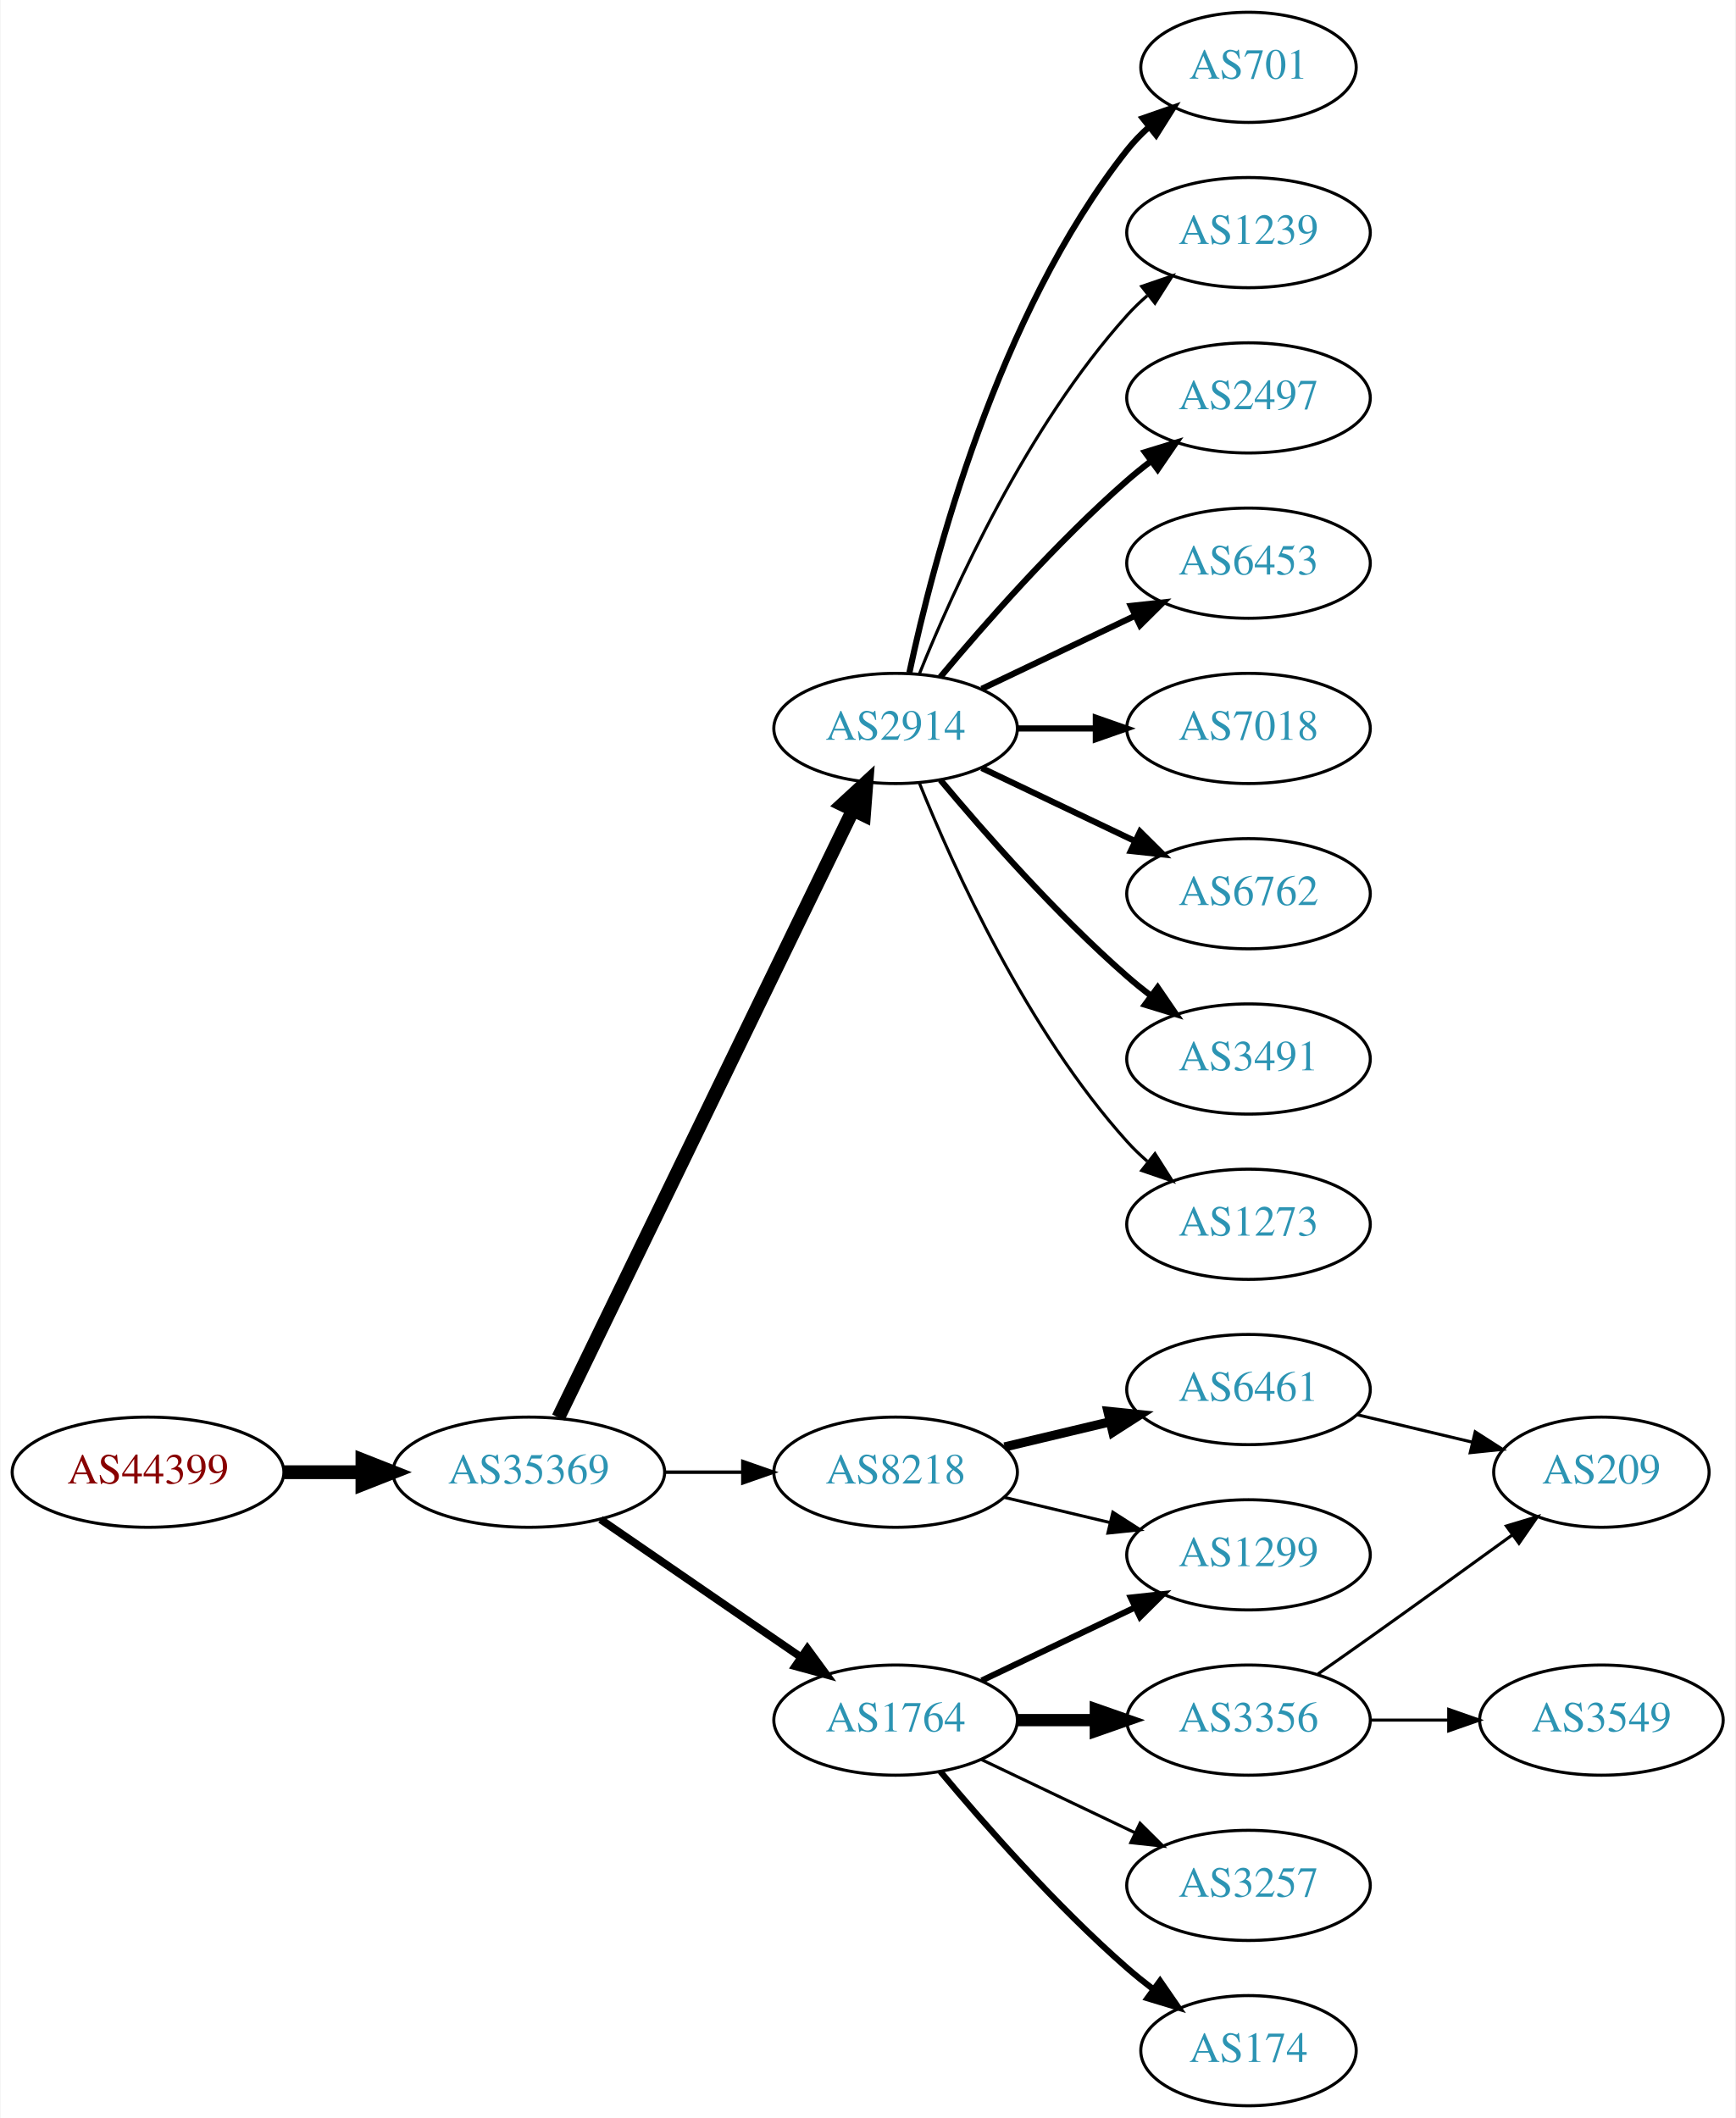
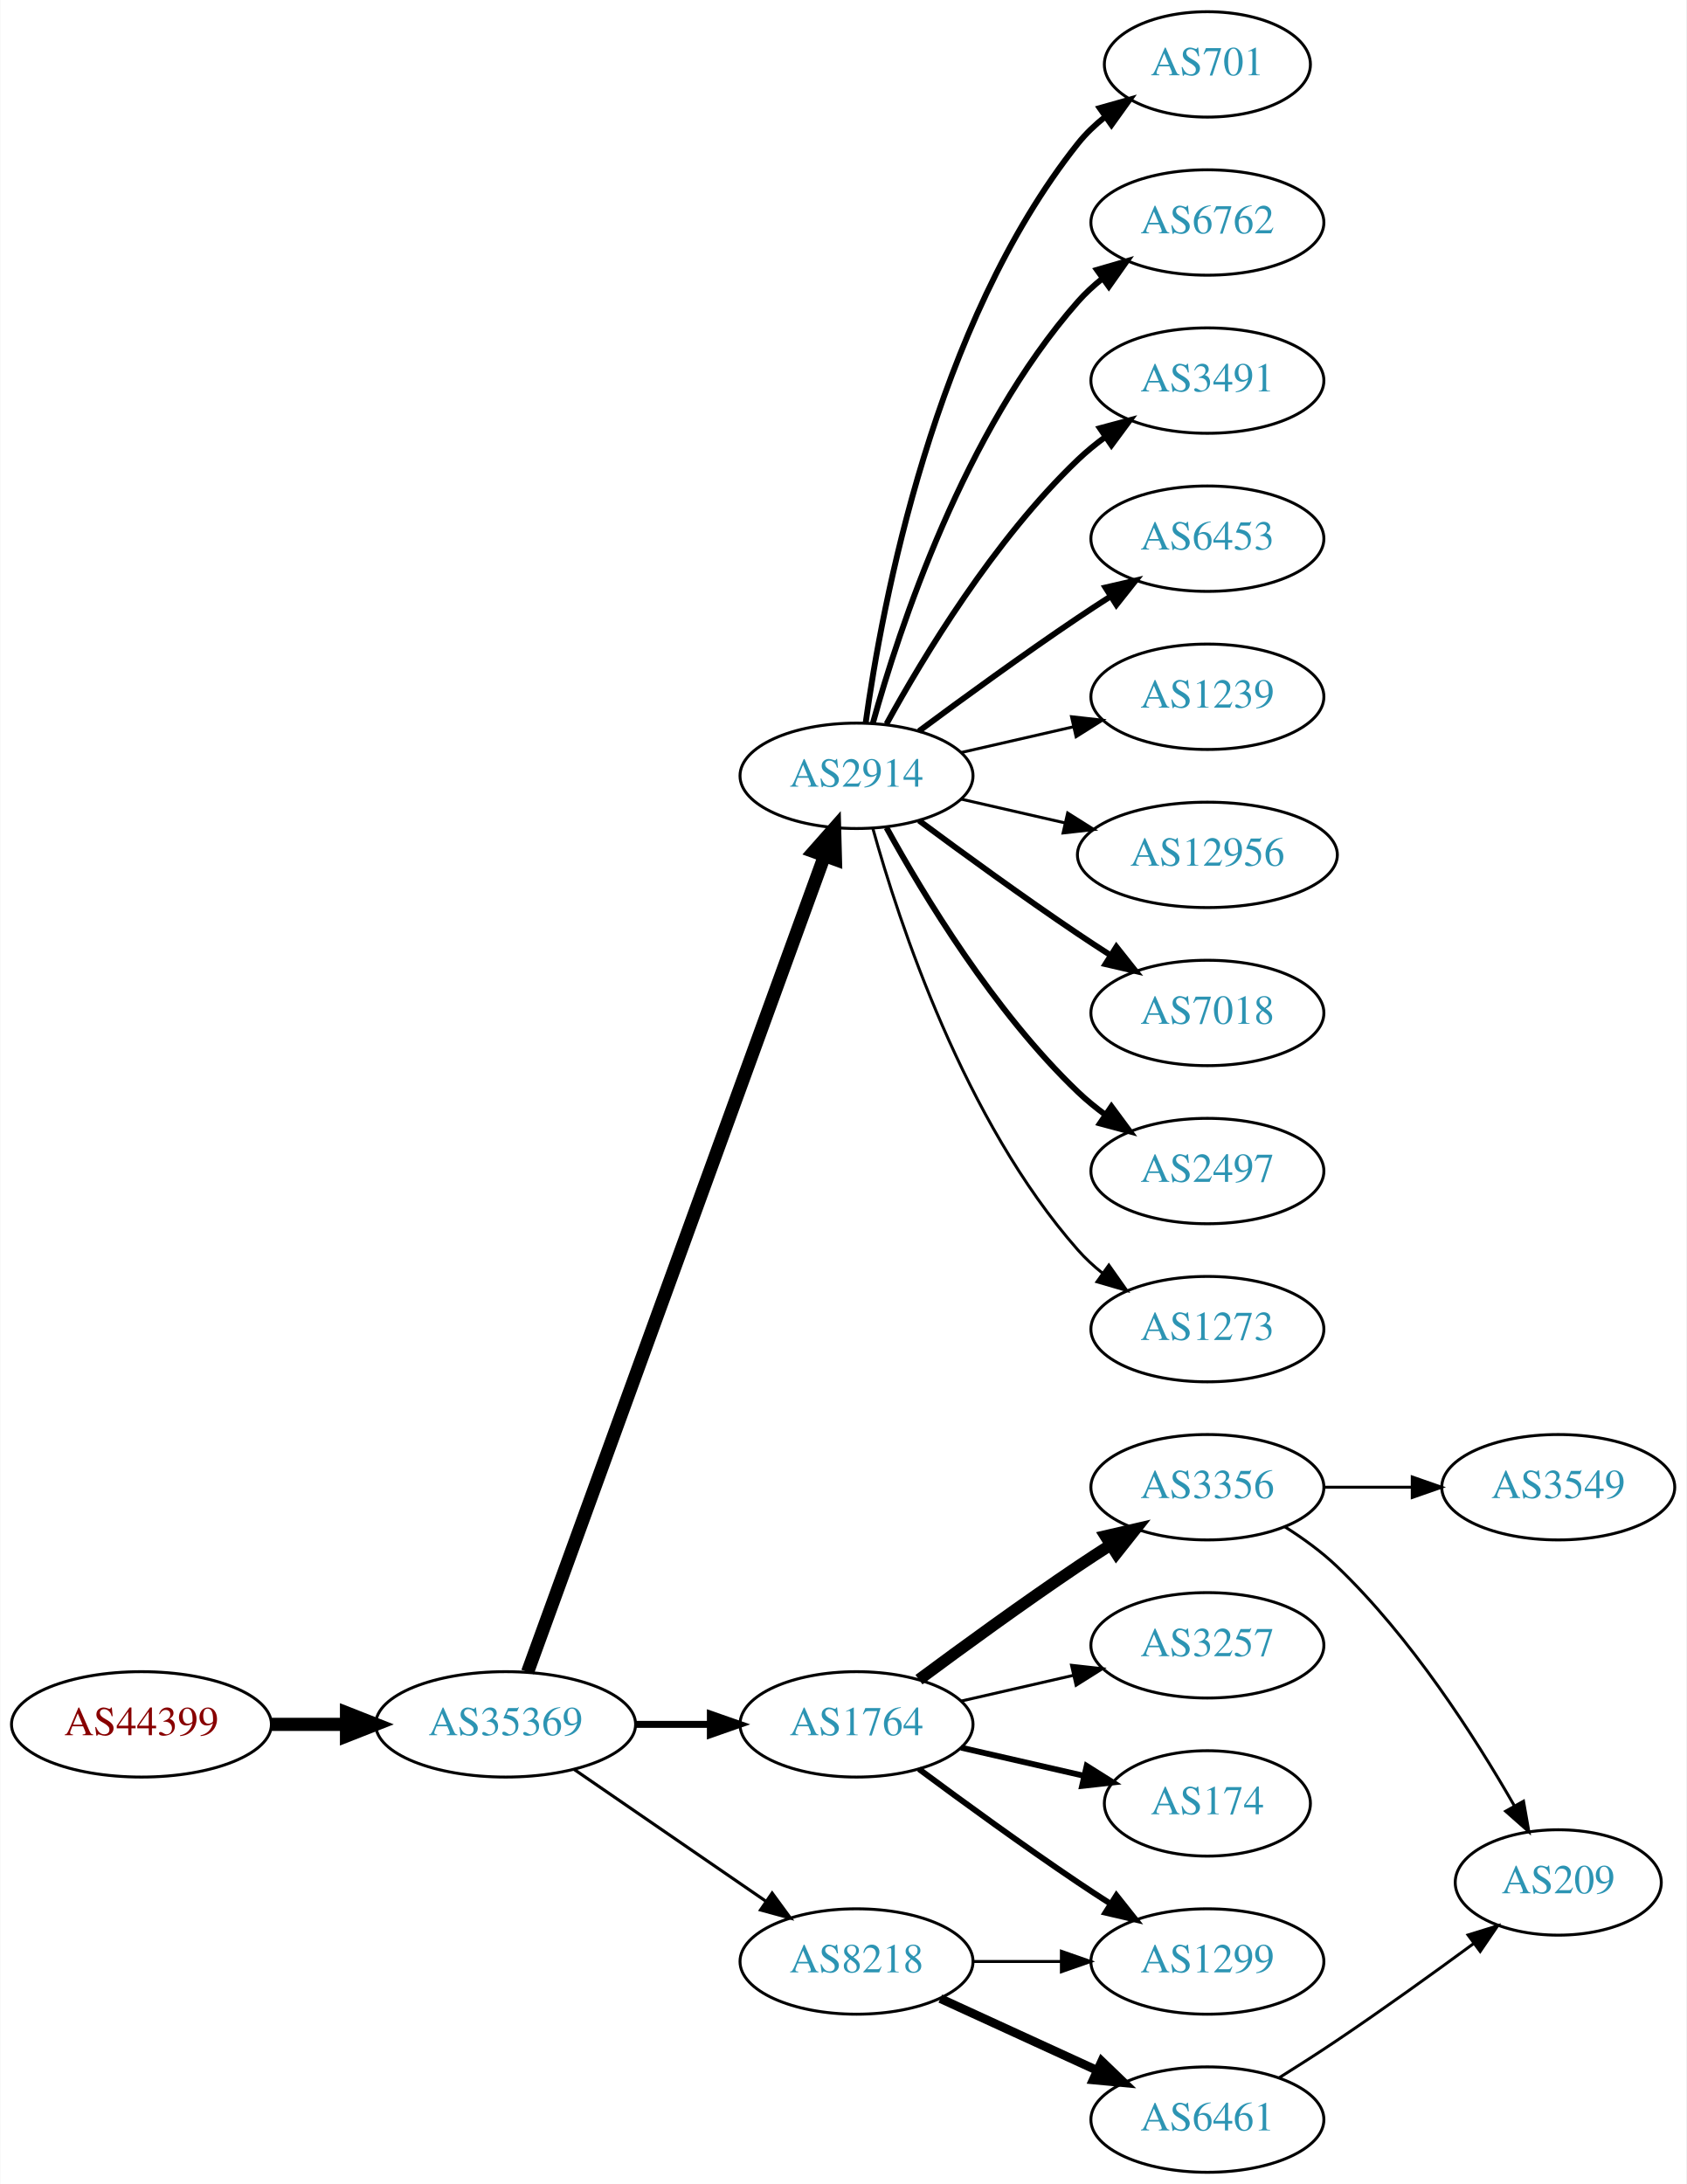
- <svg xmlns="http://www.w3.org/2000/svg" xmlns:xlink="http://www.w3.org/1999/xlink" width="567pt" height="692pt" viewBox="0.00 0.00 566.66 692.00">
-   <g id="graph0" class="graph" transform="scale(1 1) rotate(0) translate(4 688)">
-     <polygon fill="white" stroke="none" points="-4,4 -4,-688 562.663,-688 562.663,4 -4,4" />
+ <svg xmlns="http://www.w3.org/2000/svg" xmlns:xlink="http://www.w3.org/1999/xlink" width="576pt" height="746pt" viewBox="0.00 0.00 575.76 746.00">
+   <g id="graph0" class="graph" transform="scale(1 1) rotate(0) translate(4 742)">
+     <polygon fill="white" stroke="none" points="-4,4 -4,-742 571.762,-742 571.762,4 -4,4" />
    <g id="node1" class="node">
      <g id="a_node1">
        <a xlink:href="/asn/44399" xlink:title="AS44399 ~ FH OOe Studienbetriebs GmbH [AT]">
-           <ellipse fill="#ffffff" stroke="black" cx="44.196" cy="-207" rx="44.393" ry="18" />
-           <text text-anchor="middle" x="44.196" y="-203.3" font-family="Times,serif" font-size="14.00" fill="#880000">AS44399</text>
+           <ellipse fill="#ffffff" stroke="black" cx="44.196" cy="-153" rx="44.393" ry="18" />
+           <text text-anchor="middle" x="44.196" y="-149.3" font-family="Times,serif" font-size="14.00" fill="#880000">AS44399</text>
        </a>
      </g>
    </g>
    <g id="node2" class="node">
      <g id="a_node2">
        <a xlink:href="/asn/35369" xlink:title="AS35369 ~ LINZAG-TELEKOM-AS [AT]">
-           <ellipse fill="#ffffff" stroke="black" cx="168.588" cy="-207" rx="44.393" ry="18" />
-           <text text-anchor="middle" x="168.588" y="-203.3" font-family="Times,serif" font-size="14.00" fill="#2c94b3">AS35369</text>
+           <ellipse fill="#ffffff" stroke="black" cx="168.588" cy="-153" rx="44.393" ry="18" />
+           <text text-anchor="middle" x="168.588" y="-149.3" font-family="Times,serif" font-size="14.00" fill="#2c94b3">AS35369</text>
        </a>
      </g>
    </g>
    <g id="edge1" class="edge">
-       <path fill="none" stroke="black" stroke-width="4.5" d="M88.692,-207C96.898,-207 105.569,-207 114.041,-207" />
-       <polygon fill="black" stroke="black" stroke-width="4.5" points="114.233,-210.938 124.233,-207 114.233,-203.063 114.233,-210.938" />
+       <path fill="none" stroke="black" stroke-width="4.5" d="M88.692,-153C96.898,-153 105.569,-153 114.041,-153" />
+       <polygon fill="black" stroke="black" stroke-width="4.5" points="114.233,-156.938 124.233,-153 114.233,-149.063 114.233,-156.938" />
    </g>
    <g id="node3" class="node">
      <g id="a_node3">
        <a xlink:href="/asn/2914" xlink:title="AS2914 ~ NTT America, Inc. [US]">
-           <ellipse fill="#ffffff" stroke="black" cx="288.431" cy="-450" rx="39.794" ry="18" />
-           <text text-anchor="middle" x="288.431" y="-446.3" font-family="Times,serif" font-size="14.00" fill="#2c94b3">AS2914</text>
+           <ellipse fill="#ffffff" stroke="black" cx="288.431" cy="-477" rx="39.794" ry="18" />
+           <text text-anchor="middle" x="288.431" y="-473.3" font-family="Times,serif" font-size="14.00" fill="#2c94b3">AS2914</text>
        </a>
      </g>
    </g>
    <g id="edge2" class="edge">
-       <path fill="none" stroke="black" stroke-width="4.5" d="M178.253,-224.868C198.734,-267.101 250.221,-373.272 274.447,-423.227" />
-       <polygon fill="black" stroke="black" stroke-width="4.5" points="271.005,-425.154 278.912,-432.433 278.091,-421.717 271.005,-425.154" />
+       <path fill="none" stroke="black" stroke-width="4.5" d="M176.092,-170.881C195.649,-224.651 254.016,-385.129 277.491,-449.67" />
+       <polygon fill="black" stroke="black" stroke-width="4.5" points="273.829,-451.122 280.947,-459.174 281.23,-448.431 273.829,-451.122" />
    </g>
    <g id="node4" class="node">
      <g id="a_node4">
-         <a xlink:href="/asn/8218" xlink:title="AS8218 ~ legacy Neotelecoms [FR]">
-           <ellipse fill="#ffffff" stroke="black" cx="288.431" cy="-207" rx="39.794" ry="18" />
-           <text text-anchor="middle" x="288.431" y="-203.3" font-family="Times,serif" font-size="14.00" fill="#2c94b3">AS8218</text>
+         <a xlink:href="/asn/1764" xlink:title="AS1764 ~ NEXTLAYER-AS [AT]">
+           <ellipse fill="#ffffff" stroke="black" cx="288.431" cy="-153" rx="39.794" ry="18" />
+           <text text-anchor="middle" x="288.431" y="-149.3" font-family="Times,serif" font-size="14.00" fill="#2c94b3">AS1764</text>
        </a>
      </g>
    </g>
    <g id="edge3" class="edge">
-       <path fill="none" stroke="black" stroke-width="1.125" d="M212.799,-207C221.112,-207 229.875,-207 238.357,-207" />
-       <polygon fill="black" stroke="black" stroke-width="1.125" points="238.516,-210.5 248.516,-207 238.516,-203.5 238.516,-210.5" />
+       <path fill="none" stroke="black" stroke-width="2.382" d="M212.799,-153C221.112,-153 229.875,-153 238.357,-153" />
+       <polygon fill="black" stroke="black" stroke-width="2.382" points="238.516,-156.5 248.516,-153 238.516,-149.5 238.516,-156.5" />
    </g>
    <g id="node5" class="node">
      <g id="a_node5">
-         <a xlink:href="/asn/1764" xlink:title="AS1764 ~ NEXTLAYER-AS [AT]">
-           <ellipse fill="#ffffff" stroke="black" cx="288.431" cy="-126" rx="39.794" ry="18" />
-           <text text-anchor="middle" x="288.431" y="-122.3" font-family="Times,serif" font-size="14.00" fill="#2c94b3">AS1764</text>
+         <a xlink:href="/asn/8218" xlink:title="AS8218 ~ legacy Neotelecoms [FR]">
+           <ellipse fill="#ffffff" stroke="black" cx="288.431" cy="-72" rx="39.794" ry="18" />
+           <text text-anchor="middle" x="288.431" y="-68.3" font-family="Times,serif" font-size="14.00" fill="#2c94b3">AS8218</text>
        </a>
      </g>
    </g>
    <g id="edge4" class="edge">
-       <path fill="none" stroke="black" stroke-width="2.531" d="M192.031,-191.574C210.612,-178.802 237.173,-160.545 257.553,-146.537" />
-       <polygon fill="black" stroke="black" stroke-width="2.531" points="259.609,-149.371 265.867,-140.822 255.643,-143.602 259.609,-149.371" />
+       <path fill="none" stroke="black" stroke-width="1.059" d="M192.031,-137.574C210.612,-124.802 237.173,-106.545 257.553,-92.537" />
+       <polygon fill="black" stroke="black" stroke-width="1.059" points="259.609,-95.371 265.867,-86.822 255.643,-89.602 259.609,-95.371" />
+     </g>
+     <g id="node6" class="node">
+       <g id="a_node6">
+         <a xlink:href="/asn/701" xlink:title="AS701 ~ UUNET [US]">
+           <ellipse fill="#ffffff" stroke="black" cx="408.273" cy="-720" rx="35.194" ry="18" />
+           <text text-anchor="middle" x="408.273" y="-716.3" font-family="Times,serif" font-size="14.00" fill="#2c94b3">AS701</text>
+         </a>
+       </g>
+     </g>
+     <g id="edge5" class="edge">
+       <path fill="none" stroke="black" stroke-width="2" d="M291.57,-495.17C297.07,-534.974 314.896,-631.233 364.077,-693 366.742,-696.347 369.942,-699.393 373.38,-702.132" />
+       <polygon fill="black" stroke="black" stroke-width="2" points="371.498,-705.087 381.694,-707.965 375.518,-699.357 371.498,-705.087" />
+     </g>
+     <g id="node7" class="node">
+       <g id="a_node7">
+         <a xlink:href="/asn/6762" xlink:title="AS6762 ~ TELECOM ITALIA SPARKLE S.p.A. [IT]">
+           <ellipse fill="#ffffff" stroke="black" cx="408.273" cy="-666" rx="39.794" ry="18" />
+           <text text-anchor="middle" x="408.273" y="-662.3" font-family="Times,serif" font-size="14.00" fill="#2c94b3">AS6762</text>
+         </a>
+       </g>
+     </g>
+     <g id="edge6" class="edge">
+       <path fill="none" stroke="black" stroke-width="2" d="M294.004,-494.946C302.909,-526.995 325.194,-594.842 364.077,-639 366.561,-641.821 369.411,-644.449 372.437,-646.871" />
+       <polygon fill="black" stroke="black" stroke-width="2" points="370.554,-649.828 380.726,-652.791 374.622,-644.131 370.554,-649.828" />
+     </g>
+     <g id="node8" class="node">
+       <g id="a_node8">
+         <a xlink:href="/asn/3491" xlink:title="AS3491 ~ PCCW Global, Inc. [US]">
+           <ellipse fill="#ffffff" stroke="black" cx="408.273" cy="-612" rx="39.794" ry="18" />
+           <text text-anchor="middle" x="408.273" y="-608.3" font-family="Times,serif" font-size="14.00" fill="#2c94b3">AS3491</text>
+         </a>
+       </g>
+     </g>
+     <g id="edge7" class="edge">
+       <path fill="none" stroke="black" stroke-width="2" d="M298.672,-494.713C311.218,-517.561 335.394,-557.611 364.077,-585 366.946,-587.739 370.134,-590.347 373.443,-592.785" />
+       <polygon fill="black" stroke="black" stroke-width="2" points="371.567,-595.742 381.803,-598.477 375.507,-589.956 371.567,-595.742" />
+     </g>
+     <g id="node9" class="node">
+       <g id="a_node9">
+         <a xlink:href="/asn/6453" xlink:title="AS6453 ~ TATA COMMUNICATIONS (AMERICA) INC [US]">
+           <ellipse fill="#ffffff" stroke="black" cx="408.273" cy="-558" rx="39.794" ry="18" />
+           <text text-anchor="middle" x="408.273" y="-554.3" font-family="Times,serif" font-size="14.00" fill="#2c94b3">AS6453</text>
+         </a>
+       </g>
+     </g>
+     <g id="edge8" class="edge">
+       <path fill="none" stroke="black" stroke-width="2" d="M309.761,-492.277C324.623,-503.304 345.368,-518.407 364.077,-531 367.626,-533.389 371.377,-535.839 375.125,-538.242" />
+       <polygon fill="black" stroke="black" stroke-width="2" points="373.451,-541.325 383.774,-543.712 377.193,-535.409 373.451,-541.325" />
+     </g>
+     <g id="node10" class="node">
+       <g id="a_node10">
+         <a xlink:href="/asn/1239" xlink:title="AS1239 ~ Sprint [US]">
+           <ellipse fill="#ffffff" stroke="black" cx="408.273" cy="-504" rx="39.794" ry="18" />
+           <text text-anchor="middle" x="408.273" y="-500.3" font-family="Times,serif" font-size="14.00" fill="#2c94b3">AS1239</text>
+         </a>
+       </g>
+     </g>
+     <g id="edge9" class="edge">
+       <path fill="none" stroke="black" d="M324.15,-484.955C336.15,-487.704 349.771,-490.825 362.463,-493.733" />
+       <polygon fill="black" stroke="black" points="361.866,-497.187 372.395,-496.009 363.429,-490.364 361.866,-497.187" />
+     </g>
+     <g id="node11" class="node">
+       <g id="a_node11">
+         <a xlink:href="/asn/12956" xlink:title="AS12956 ~ TELXIUS [ES]">
+           <ellipse fill="#ffffff" stroke="black" cx="408.273" cy="-450" rx="44.393" ry="18" />
+           <text text-anchor="middle" x="408.273" y="-446.3" font-family="Times,serif" font-size="14.00" fill="#2c94b3">AS12956</text>
+         </a>
+       </g>
+     </g>
+     <g id="edge10" class="edge">
+       <path fill="none" stroke="black" d="M324.15,-469.045C335.289,-466.493 347.824,-463.621 359.717,-460.896" />
+       <polygon fill="black" stroke="black" points="360.545,-464.297 369.511,-458.652 358.982,-457.474 360.545,-464.297" />
+     </g>
+     <g id="node12" class="node">
+       <g id="a_node12">
+         <a xlink:href="/asn/7018" xlink:title="AS7018 ~ AT&amp;T Services, Inc. [US]">
+           <ellipse fill="#ffffff" stroke="black" cx="408.273" cy="-396" rx="39.794" ry="18" />
+           <text text-anchor="middle" x="408.273" y="-392.3" font-family="Times,serif" font-size="14.00" fill="#2c94b3">AS7018</text>
+         </a>
+       </g>
+     </g>
+     <g id="edge11" class="edge">
+       <path fill="none" stroke="black" stroke-width="2" d="M309.761,-461.723C324.623,-450.696 345.368,-435.593 364.077,-423 367.626,-420.611 371.377,-418.161 375.125,-415.758" />
+       <polygon fill="black" stroke="black" stroke-width="2" points="377.193,-418.591 383.774,-410.288 373.451,-412.675 377.193,-418.591" />
    </g>
    <g id="node13" class="node">
      <g id="a_node13">
-         <a xlink:href="/asn/701" xlink:title="AS701 ~ UUNET [US]">
-           <ellipse fill="#ffffff" stroke="black" cx="403.724" cy="-666" rx="35.194" ry="18" />
-           <text text-anchor="middle" x="403.724" y="-662.3" font-family="Times,serif" font-size="14.00" fill="#2c94b3">AS701</text>
-         </a>
-       </g>
-     </g>
-     <g id="edge13" class="edge">
-       <path fill="none" stroke="black" stroke-width="2" d="M292.921,-468.16C300.552,-504.03 321.544,-585.155 364.077,-639 366.157,-641.633 368.562,-644.116 371.135,-646.428" />
-       <polygon fill="black" stroke="black" stroke-width="2" points="369.192,-649.354 379.198,-652.835 373.546,-643.873 369.192,-649.354" />
+         <a xlink:href="/asn/2497" xlink:title="AS2497 ~ Internet Initiative Japan Inc. [JP]">
+           <ellipse fill="#ffffff" stroke="black" cx="408.273" cy="-342" rx="39.794" ry="18" />
+           <text text-anchor="middle" x="408.273" y="-338.3" font-family="Times,serif" font-size="14.00" fill="#2c94b3">AS2497</text>
+         </a>
+       </g>
+     </g>
+     <g id="edge12" class="edge">
+       <path fill="none" stroke="black" stroke-width="2" d="M298.672,-459.287C311.218,-436.439 335.394,-396.389 364.077,-369 366.946,-366.261 370.134,-363.653 373.443,-361.215" />
+       <polygon fill="black" stroke="black" stroke-width="2" points="375.507,-364.044 381.803,-355.523 371.567,-358.258 375.507,-364.044" />
    </g>
    <g id="node14" class="node">
      <g id="a_node14">
-         <a xlink:href="/asn/1239" xlink:title="AS1239 ~ Sprint [US]">
-           <ellipse fill="#ffffff" stroke="black" cx="403.724" cy="-612" rx="39.794" ry="18" />
-           <text text-anchor="middle" x="403.724" y="-608.3" font-family="Times,serif" font-size="14.00" fill="#2c94b3">AS1239</text>
-         </a>
-       </g>
-     </g>
-     <g id="edge14" class="edge">
-       <path fill="none" stroke="black" d="M296.179,-467.787C307.23,-495.243 331.283,-548.578 364.077,-585 366.08,-587.224 368.298,-589.363 370.631,-591.397" />
-       <polygon fill="black" stroke="black" points="368.829,-594.433 378.85,-597.873 373.161,-588.935 368.829,-594.433" />
+         <a xlink:href="/asn/1273" xlink:title="AS1273 ~ Vodafone Group PLC [EU]">
+           <ellipse fill="#ffffff" stroke="black" cx="408.273" cy="-288" rx="39.794" ry="18" />
+           <text text-anchor="middle" x="408.273" y="-284.3" font-family="Times,serif" font-size="14.00" fill="#2c94b3">AS1273</text>
+         </a>
+       </g>
+     </g>
+     <g id="edge13" class="edge">
+       <path fill="none" stroke="black" d="M294.004,-459.054C302.909,-427.005 325.194,-359.158 364.077,-315 366.561,-312.179 369.411,-309.551 372.437,-307.129" />
+       <polygon fill="black" stroke="black" points="374.622,-309.869 380.726,-301.209 370.554,-304.172 374.622,-309.869" />
    </g>
    <g id="node15" class="node">
      <g id="a_node15">
-         <a xlink:href="/asn/2497" xlink:title="AS2497 ~ Internet Initiative Japan Inc. [JP]">
-           <ellipse fill="#ffffff" stroke="black" cx="403.724" cy="-558" rx="39.794" ry="18" />
-           <text text-anchor="middle" x="403.724" y="-554.3" font-family="Times,serif" font-size="14.00" fill="#2c94b3">AS2497</text>
-         </a>
-       </g>
-     </g>
-     <g id="edge15" class="edge">
-       <path fill="none" stroke="black" stroke-width="2" d="M303.061,-466.817C317.343,-483.929 340.89,-510.745 364.077,-531 366.543,-533.154 369.182,-535.294 371.879,-537.372" />
-       <polygon fill="black" stroke="black" stroke-width="2" points="369.904,-540.264 380.033,-543.37 374.052,-534.625 369.904,-540.264" />
+         <a xlink:href="/asn/3356" xlink:title="AS3356 ~ Level 3 Parent, LLC [US]">
+           <ellipse fill="#ffffff" stroke="black" cx="408.273" cy="-234" rx="39.794" ry="18" />
+           <text text-anchor="middle" x="408.273" y="-230.3" font-family="Times,serif" font-size="14.00" fill="#2c94b3">AS3356</text>
+         </a>
+       </g>
+     </g>
+     <g id="edge14" class="edge">
+       <path fill="none" stroke="black" stroke-width="4" d="M309.761,-168.277C324.623,-179.304 345.368,-194.407 364.077,-207 367.626,-209.389 371.377,-211.839 375.125,-214.242" />
+       <polygon fill="black" stroke="black" stroke-width="4" points="373.451,-217.325 383.774,-219.712 377.193,-211.409 373.451,-217.325" />
    </g>
    <g id="node16" class="node">
      <g id="a_node16">
-         <a xlink:href="/asn/6453" xlink:title="AS6453 ~ TATA COMMUNICATIONS (AMERICA) INC [US]">
-           <ellipse fill="#ffffff" stroke="black" cx="403.724" cy="-504" rx="39.794" ry="18" />
-           <text text-anchor="middle" x="403.724" y="-500.3" font-family="Times,serif" font-size="14.00" fill="#2c94b3">AS6453</text>
-         </a>
-       </g>
-     </g>
-     <g id="edge16" class="edge">
-       <path fill="none" stroke="black" stroke-width="2" d="M316.567,-462.934C331.561,-470.081 350.382,-479.052 366.605,-486.785" />
-       <polygon fill="black" stroke="black" stroke-width="2" points="365.276,-490.028 375.809,-491.171 368.288,-483.709 365.276,-490.028" />
+         <a xlink:href="/asn/1299" xlink:title="AS1299 ~ Telia Carrier [EU]">
+           <ellipse fill="#ffffff" stroke="black" cx="408.273" cy="-72" rx="39.794" ry="18" />
+           <text text-anchor="middle" x="408.273" y="-68.3" font-family="Times,serif" font-size="14.00" fill="#2c94b3">AS1299</text>
+         </a>
+       </g>
+     </g>
+     <g id="edge15" class="edge">
+       <path fill="none" stroke="black" stroke-width="2" d="M309.761,-137.723C324.623,-126.696 345.368,-111.593 364.077,-99 367.626,-96.611 371.377,-94.161 375.125,-91.758" />
+       <polygon fill="black" stroke="black" stroke-width="2" points="377.193,-94.591 383.774,-86.288 373.451,-88.675 377.193,-94.591" />
    </g>
    <g id="node17" class="node">
      <g id="a_node17">
-         <a xlink:href="/asn/7018" xlink:title="AS7018 ~ AT&amp;T Services, Inc. [US]">
-           <ellipse fill="#ffffff" stroke="black" cx="403.724" cy="-450" rx="39.794" ry="18" />
-           <text text-anchor="middle" x="403.724" y="-446.3" font-family="Times,serif" font-size="14.00" fill="#2c94b3">AS7018</text>
-         </a>
-       </g>
-     </g>
-     <g id="edge17" class="edge">
-       <path fill="none" stroke="black" stroke-width="2" d="M328.103,-450C336.306,-450 345.07,-450 353.602,-450" />
-       <polygon fill="black" stroke="black" stroke-width="2" points="353.841,-453.5 363.841,-450 353.841,-446.5 353.841,-453.5" />
+         <a xlink:href="/asn/3257" xlink:title="AS3257 ~ GTT [DE]">
+           <ellipse fill="#ffffff" stroke="black" cx="408.273" cy="-180" rx="39.794" ry="18" />
+           <text text-anchor="middle" x="408.273" y="-176.3" font-family="Times,serif" font-size="14.00" fill="#2c94b3">AS3257</text>
+         </a>
+       </g>
+     </g>
+     <g id="edge16" class="edge">
+       <path fill="none" stroke="black" d="M324.15,-160.955C336.15,-163.704 349.771,-166.825 362.463,-169.733" />
+       <polygon fill="black" stroke="black" points="361.866,-173.187 372.395,-172.009 363.429,-166.364 361.866,-173.187" />
    </g>
    <g id="node18" class="node">
      <g id="a_node18">
-         <a xlink:href="/asn/6762" xlink:title="AS6762 ~ TELECOM ITALIA SPARKLE S.p.A. [IT]">
-           <ellipse fill="#ffffff" stroke="black" cx="403.724" cy="-396" rx="39.794" ry="18" />
-           <text text-anchor="middle" x="403.724" y="-392.3" font-family="Times,serif" font-size="14.00" fill="#2c94b3">AS6762</text>
-         </a>
-       </g>
-     </g>
-     <g id="edge18" class="edge">
-       <path fill="none" stroke="black" stroke-width="2" d="M316.567,-437.066C331.561,-429.919 350.382,-420.948 366.605,-413.215" />
-       <polygon fill="black" stroke="black" stroke-width="2" points="368.288,-416.291 375.809,-408.829 365.276,-409.972 368.288,-416.291" />
+         <a xlink:href="/asn/174" xlink:title="AS174 ~ Cogent Communications [US]">
+           <ellipse fill="#ffffff" stroke="black" cx="408.273" cy="-126" rx="35.194" ry="18" />
+           <text text-anchor="middle" x="408.273" y="-122.3" font-family="Times,serif" font-size="14.00" fill="#2c94b3">AS174</text>
+         </a>
+       </g>
+     </g>
+     <g id="edge17" class="edge">
+       <path fill="none" stroke="black" stroke-width="2" d="M324.15,-145.045C337.243,-142.045 352.265,-138.604 365.906,-135.478" />
+       <polygon fill="black" stroke="black" stroke-width="2" points="367.047,-138.807 376.013,-133.162 365.484,-131.984 367.047,-138.807" />
+     </g>
+     <g id="edge19" class="edge">
+       <path fill="none" stroke="black" d="M328.343,-72C337.897,-72 348.246,-72 358.209,-72" />
+       <polygon fill="black" stroke="black" points="358.402,-75.5 368.402,-72 358.402,-68.5 358.402,-75.5" />
    </g>
    <g id="node19" class="node">
      <g id="a_node19">
-         <a xlink:href="/asn/3491" xlink:title="AS3491 ~ PCCW Global, Inc. [US]">
-           <ellipse fill="#ffffff" stroke="black" cx="403.724" cy="-342" rx="39.794" ry="18" />
-           <text text-anchor="middle" x="403.724" y="-338.3" font-family="Times,serif" font-size="14.00" fill="#2c94b3">AS3491</text>
-         </a>
-       </g>
-     </g>
-     <g id="edge19" class="edge">
-       <path fill="none" stroke="black" stroke-width="2" d="M303.061,-433.183C317.343,-416.071 340.89,-389.255 364.077,-369 366.543,-366.846 369.182,-364.706 371.879,-362.628" />
-       <polygon fill="black" stroke="black" stroke-width="2" points="374.052,-365.375 380.033,-356.63 369.904,-359.736 374.052,-365.375" />
+         <a xlink:href="/asn/6461" xlink:title="AS6461 ~ Zayo Bandwidth [US]">
+           <ellipse fill="#ffffff" stroke="black" cx="408.273" cy="-18" rx="39.794" ry="18" />
+           <text text-anchor="middle" x="408.273" y="-14.3" font-family="Times,serif" font-size="14.00" fill="#2c94b3">AS6461</text>
+         </a>
+       </g>
+     </g>
+     <g id="edge18" class="edge">
+       <path fill="none" stroke="black" stroke-width="3" d="M317.06,-59.339C333.017,-52.027 353.287,-42.739 370.57,-34.819" />
+       <polygon fill="black" stroke="black" stroke-width="3" points="372.185,-37.929 379.818,-30.581 369.269,-31.565 372.185,-37.929" />
    </g>
    <g id="node20" class="node">
      <g id="a_node20">
-         <a xlink:href="/asn/1273" xlink:title="AS1273 ~ Vodafone Group PLC [EU]">
-           <ellipse fill="#ffffff" stroke="black" cx="403.724" cy="-288" rx="39.794" ry="18" />
-           <text text-anchor="middle" x="403.724" y="-284.3" font-family="Times,serif" font-size="14.00" fill="#2c94b3">AS1273</text>
+         <a xlink:href="/asn/3549" xlink:title="AS3549 ~ Level 3 Parent, LLC [US]">
+           <ellipse fill="#ffffff" stroke="black" cx="528.116" cy="-234" rx="39.794" ry="18" />
+           <text text-anchor="middle" x="528.116" y="-230.3" font-family="Times,serif" font-size="14.00" fill="#2c94b3">AS3549</text>
        </a>
      </g>
    </g>
    <g id="edge20" class="edge">
-       <path fill="none" stroke="black" d="M296.179,-432.213C307.23,-404.757 331.283,-351.422 364.077,-315 366.08,-312.776 368.298,-310.637 370.631,-308.603" />
-       <polygon fill="black" stroke="black" points="373.161,-311.065 378.85,-302.127 368.829,-305.567 373.161,-311.065" />
-     </g>
-     <g id="node6" class="node">
-       <g id="a_node6">
-         <a xlink:href="/asn/6461" xlink:title="AS6461 ~ Zayo Bandwidth [US]">
-           <ellipse fill="#ffffff" stroke="black" cx="403.724" cy="-234" rx="39.794" ry="18" />
-           <text text-anchor="middle" x="403.724" y="-230.3" font-family="Times,serif" font-size="14.00" fill="#2c94b3">AS6461</text>
-         </a>
-       </g>
-     </g>
-     <g id="edge5" class="edge">
-       <path fill="none" stroke="black" stroke-width="3" d="M324.038,-215.248C334.909,-217.838 347.064,-220.735 358.506,-223.462" />
-       <polygon fill="black" stroke="black" stroke-width="3" points="357.789,-226.889 368.328,-225.803 359.412,-220.08 357.789,-226.889" />
-     </g>
-     <g id="node7" class="node">
-       <g id="a_node7">
-         <a xlink:href="/asn/1299" xlink:title="AS1299 ~ Telia Carrier [EU]">
-           <ellipse fill="#ffffff" stroke="black" cx="403.724" cy="-180" rx="39.794" ry="18" />
-           <text text-anchor="middle" x="403.724" y="-176.3" font-family="Times,serif" font-size="14.00" fill="#2c94b3">AS1299</text>
-         </a>
-       </g>
-     </g>
-     <g id="edge6" class="edge">
-       <path fill="none" stroke="black" d="M324.038,-198.752C334.909,-196.162 347.064,-193.265 358.506,-190.538" />
-       <polygon fill="black" stroke="black" points="359.412,-193.92 368.328,-188.197 357.789,-187.111 359.412,-193.92" />
-     </g>
-     <g id="edge8" class="edge">
-       <path fill="none" stroke="black" stroke-width="2" d="M316.567,-138.934C331.561,-146.081 350.382,-155.052 366.605,-162.785" />
-       <polygon fill="black" stroke="black" stroke-width="2" points="365.276,-166.028 375.809,-167.171 368.288,-159.709 365.276,-166.028" />
-     </g>
-     <g id="node8" class="node">
-       <g id="a_node8">
-         <a xlink:href="/asn/3356" xlink:title="AS3356 ~ Level 3 Parent, LLC [US]">
-           <ellipse fill="#ffffff" stroke="black" cx="403.724" cy="-126" rx="39.794" ry="18" />
-           <text text-anchor="middle" x="403.724" y="-122.3" font-family="Times,serif" font-size="14.00" fill="#2c94b3">AS3356</text>
-         </a>
-       </g>
-     </g>
-     <g id="edge7" class="edge">
-       <path fill="none" stroke="black" stroke-width="4" d="M328.103,-126C336.306,-126 345.07,-126 353.602,-126" />
-       <polygon fill="black" stroke="black" stroke-width="4" points="353.841,-129.5 363.841,-126 353.841,-122.5 353.841,-129.5" />
-     </g>
-     <g id="node9" class="node">
-       <g id="a_node9">
-         <a xlink:href="/asn/3257" xlink:title="AS3257 ~ GTT [DE]">
-           <ellipse fill="#ffffff" stroke="black" cx="403.724" cy="-72" rx="39.794" ry="18" />
-           <text text-anchor="middle" x="403.724" y="-68.3" font-family="Times,serif" font-size="14.00" fill="#2c94b3">AS3257</text>
-         </a>
-       </g>
-     </g>
-     <g id="edge9" class="edge">
-       <path fill="none" stroke="black" d="M316.567,-113.066C331.561,-105.919 350.382,-96.948 366.605,-89.215" />
-       <polygon fill="black" stroke="black" points="368.288,-92.291 375.809,-84.829 365.276,-85.972 368.288,-92.291" />
-     </g>
-     <g id="node10" class="node">
-       <g id="a_node10">
-         <a xlink:href="/asn/174" xlink:title="AS174 ~ Cogent Communications [US]">
-           <ellipse fill="#ffffff" stroke="black" cx="403.724" cy="-18" rx="35.194" ry="18" />
-           <text text-anchor="middle" x="403.724" y="-14.3" font-family="Times,serif" font-size="14.00" fill="#2c94b3">AS174</text>
-         </a>
-       </g>
-     </g>
-     <g id="edge10" class="edge">
-       <path fill="none" stroke="black" stroke-width="2" d="M303.061,-109.183C317.343,-92.071 340.89,-65.255 364.077,-45 366.747,-42.668 369.62,-40.352 372.55,-38.114" />
-       <polygon fill="black" stroke="black" stroke-width="2" points="374.828,-40.784 380.841,-32.061 370.701,-35.13 374.828,-40.784" />
-     </g>
-     <g id="node12" class="node">
-       <g id="a_node12">
+       <path fill="none" stroke="black" d="M448.186,-234C457.739,-234 468.089,-234 478.052,-234" />
+       <polygon fill="black" stroke="black" points="478.244,-237.5 488.244,-234 478.244,-230.5 478.244,-237.5" />
+     </g>
+     <g id="node21" class="node">
+       <g id="a_node21">
        <a xlink:href="/asn/209" xlink:title="AS209 ~ CenturyLink Communications, LLC [US]">
-           <ellipse fill="#ffffff" stroke="black" cx="519.017" cy="-207" rx="35.194" ry="18" />
-           <text text-anchor="middle" x="519.017" y="-203.3" font-family="Times,serif" font-size="14.00" fill="#2c94b3">AS209</text>
+           <ellipse fill="#ffffff" stroke="black" cx="528.116" cy="-99" rx="35.194" ry="18" />
+           <text text-anchor="middle" x="528.116" y="-95.3" font-family="Times,serif" font-size="14.00" fill="#2c94b3">AS209</text>
        </a>
      </g>
    </g>
    <g id="edge21" class="edge">
-       <path fill="none" stroke="black" d="M439.331,-225.752C451.125,-222.942 464.43,-219.771 476.698,-216.847" />
-       <polygon fill="black" stroke="black" points="477.787,-220.186 486.703,-214.463 476.164,-213.376 477.787,-220.186" />
-     </g>
-     <g id="node11" class="node">
-       <g id="a_node11">
-         <a xlink:href="/asn/3549" xlink:title="AS3549 ~ Level 3 Parent, LLC [US]">
-           <ellipse fill="#ffffff" stroke="black" cx="519.017" cy="-126" rx="39.794" ry="18" />
-           <text text-anchor="middle" x="519.017" y="-122.3" font-family="Times,serif" font-size="14.00" fill="#2c94b3">AS3549</text>
-         </a>
-       </g>
-     </g>
-     <g id="edge11" class="edge">
-       <path fill="none" stroke="black" d="M443.396,-126C451.599,-126 460.363,-126 468.895,-126" />
-       <polygon fill="black" stroke="black" points="469.134,-129.5 479.134,-126 469.134,-122.5 469.134,-129.5" />
-     </g>
-     <g id="edge12" class="edge">
-       <path fill="none" stroke="black" d="M426.434,-141.074C431.969,-144.943 437.9,-149.111 443.37,-153 458.808,-163.975 475.936,-176.352 489.888,-186.485" />
-       <polygon fill="black" stroke="black" points="487.974,-189.421 498.121,-192.471 492.091,-183.759 487.974,-189.421" />
+       <path fill="none" stroke="black" d="M434.744,-220.477C440.908,-216.578 447.225,-212.008 452.469,-207 477.824,-182.789 499.657,-148.685 513.048,-125.315" />
+       <polygon fill="black" stroke="black" points="516.253,-126.756 518.09,-116.321 510.147,-123.333 516.253,-126.756" />
+     </g>
+     <g id="edge22" class="edge">
+       <path fill="none" stroke="black" d="M432.773,-32.288C439.215,-36.312 446.16,-40.753 452.469,-45 468.183,-55.577 485.332,-67.924 499.226,-78.139" />
+       <polygon fill="black" stroke="black" points="497.292,-81.062 507.414,-84.19 501.452,-75.432 497.292,-81.062" />
    </g>
  </g>
</svg>
